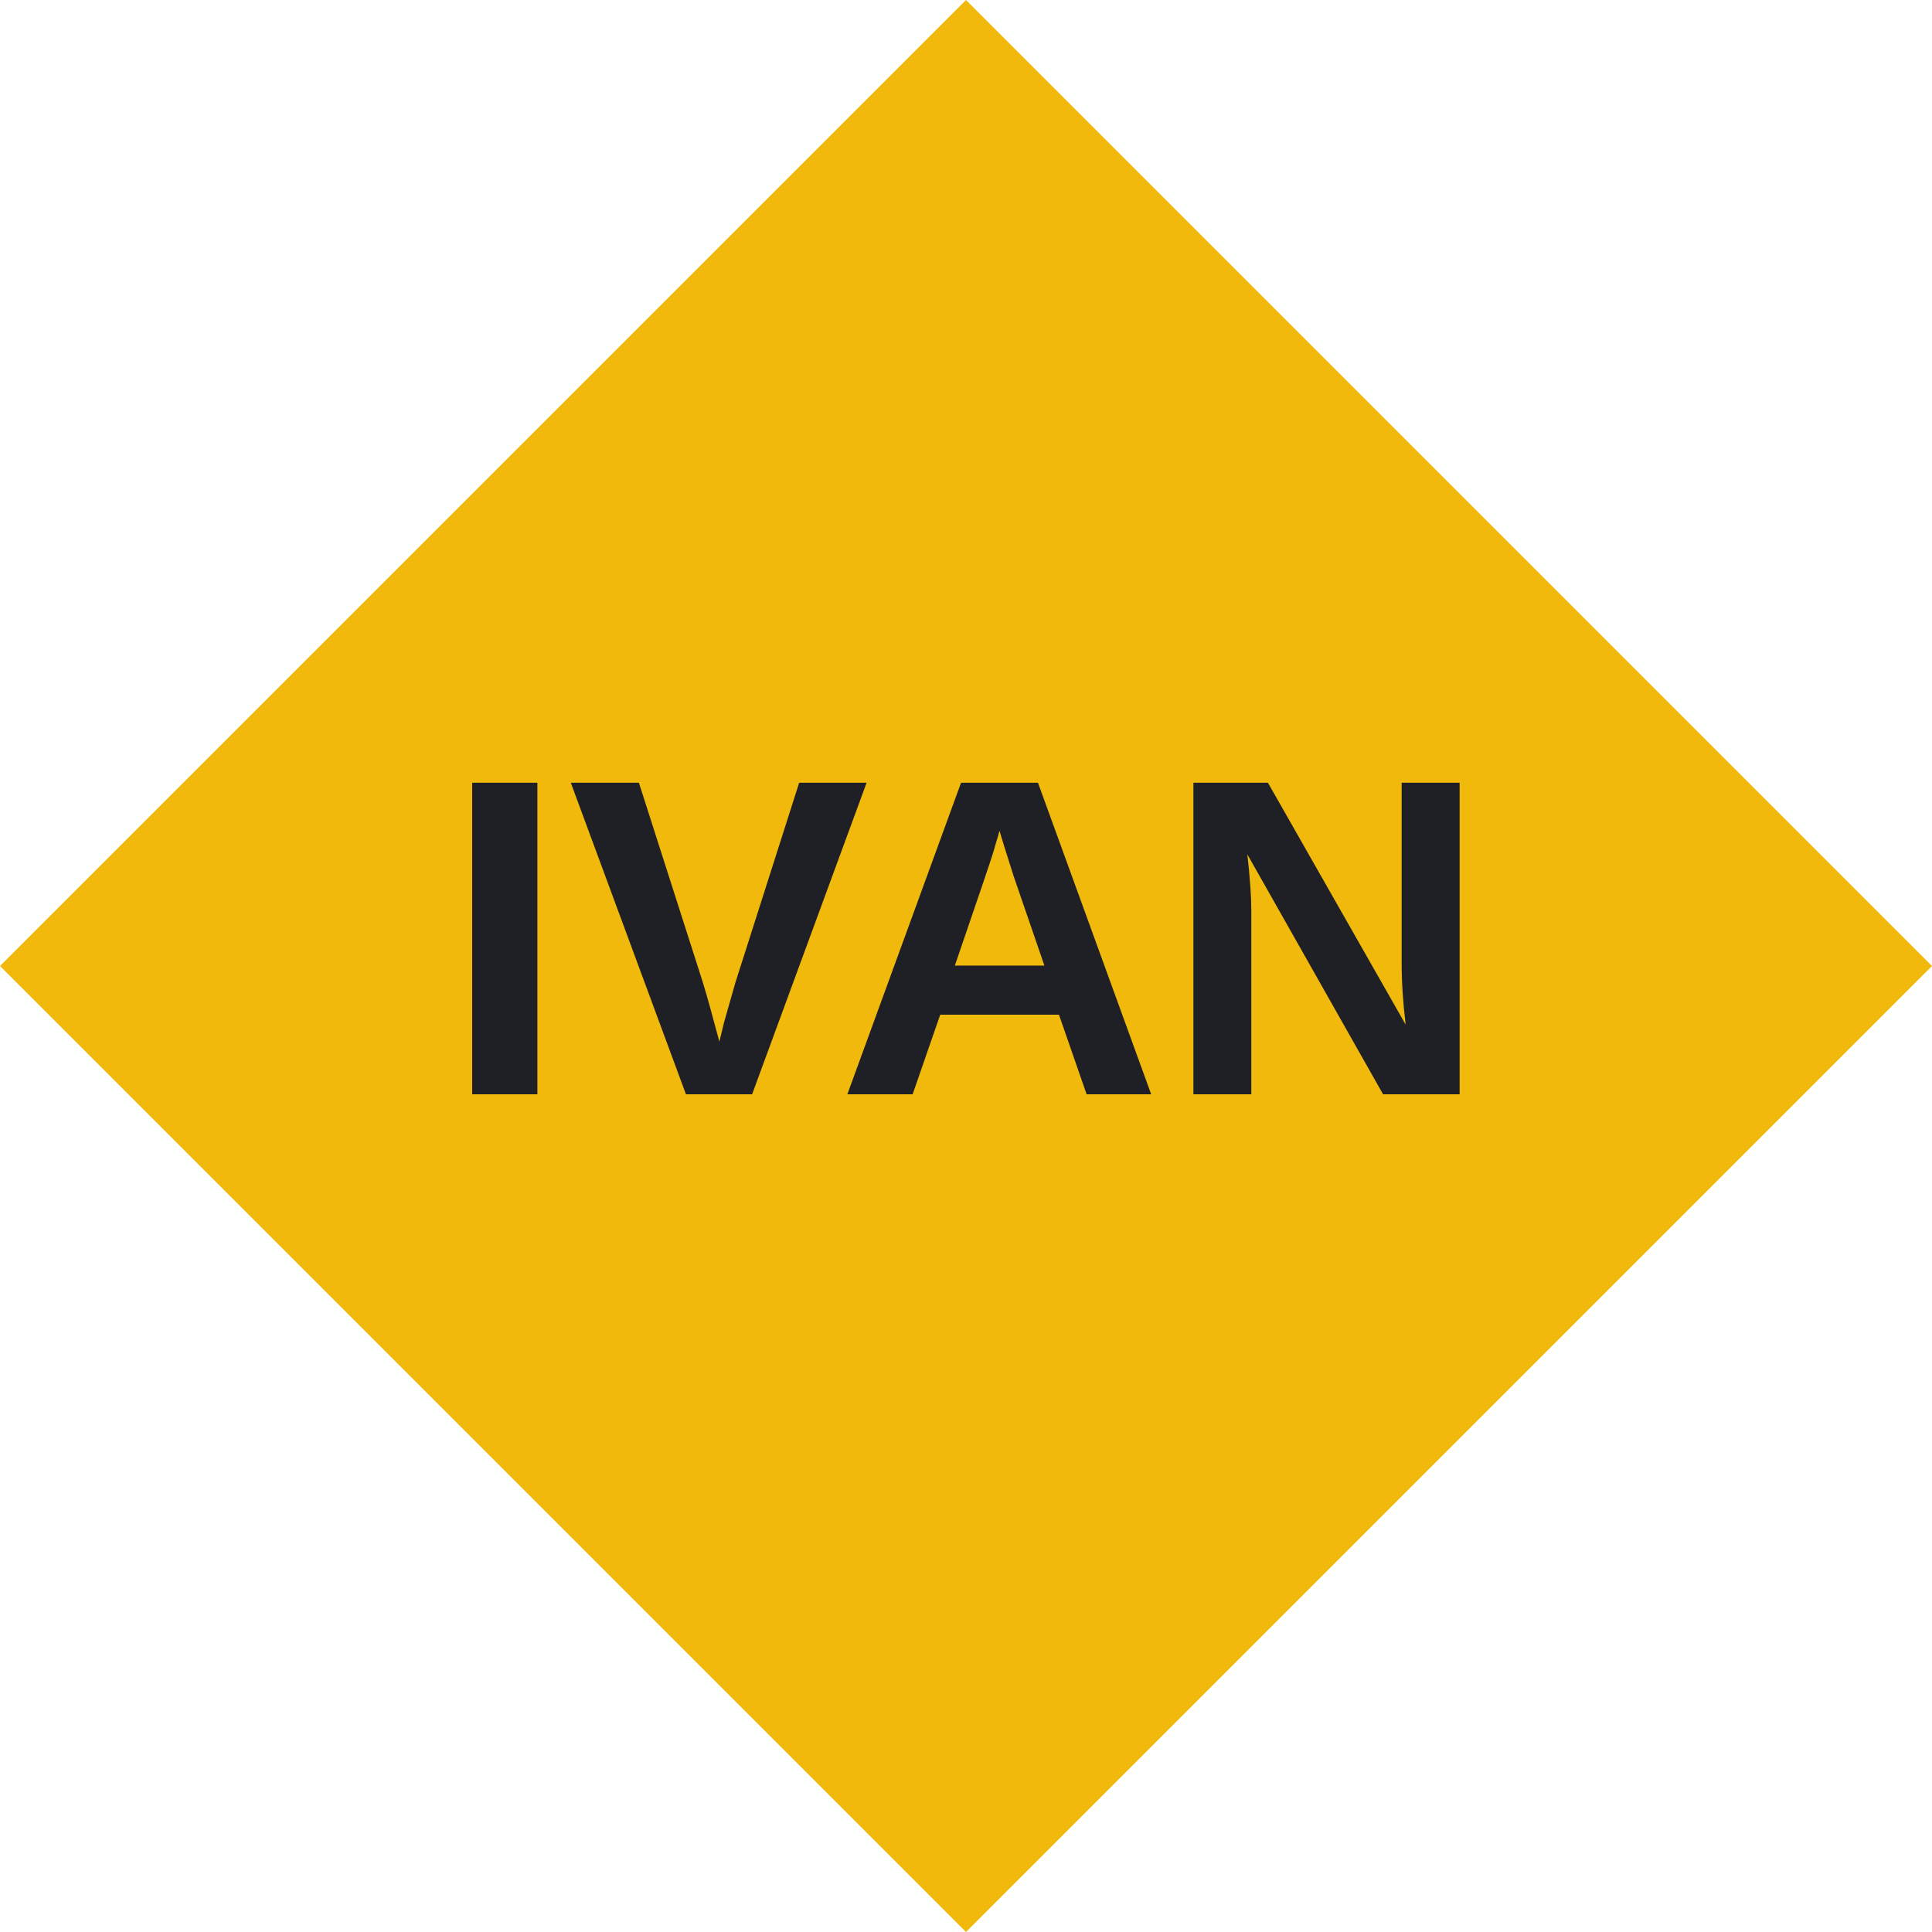
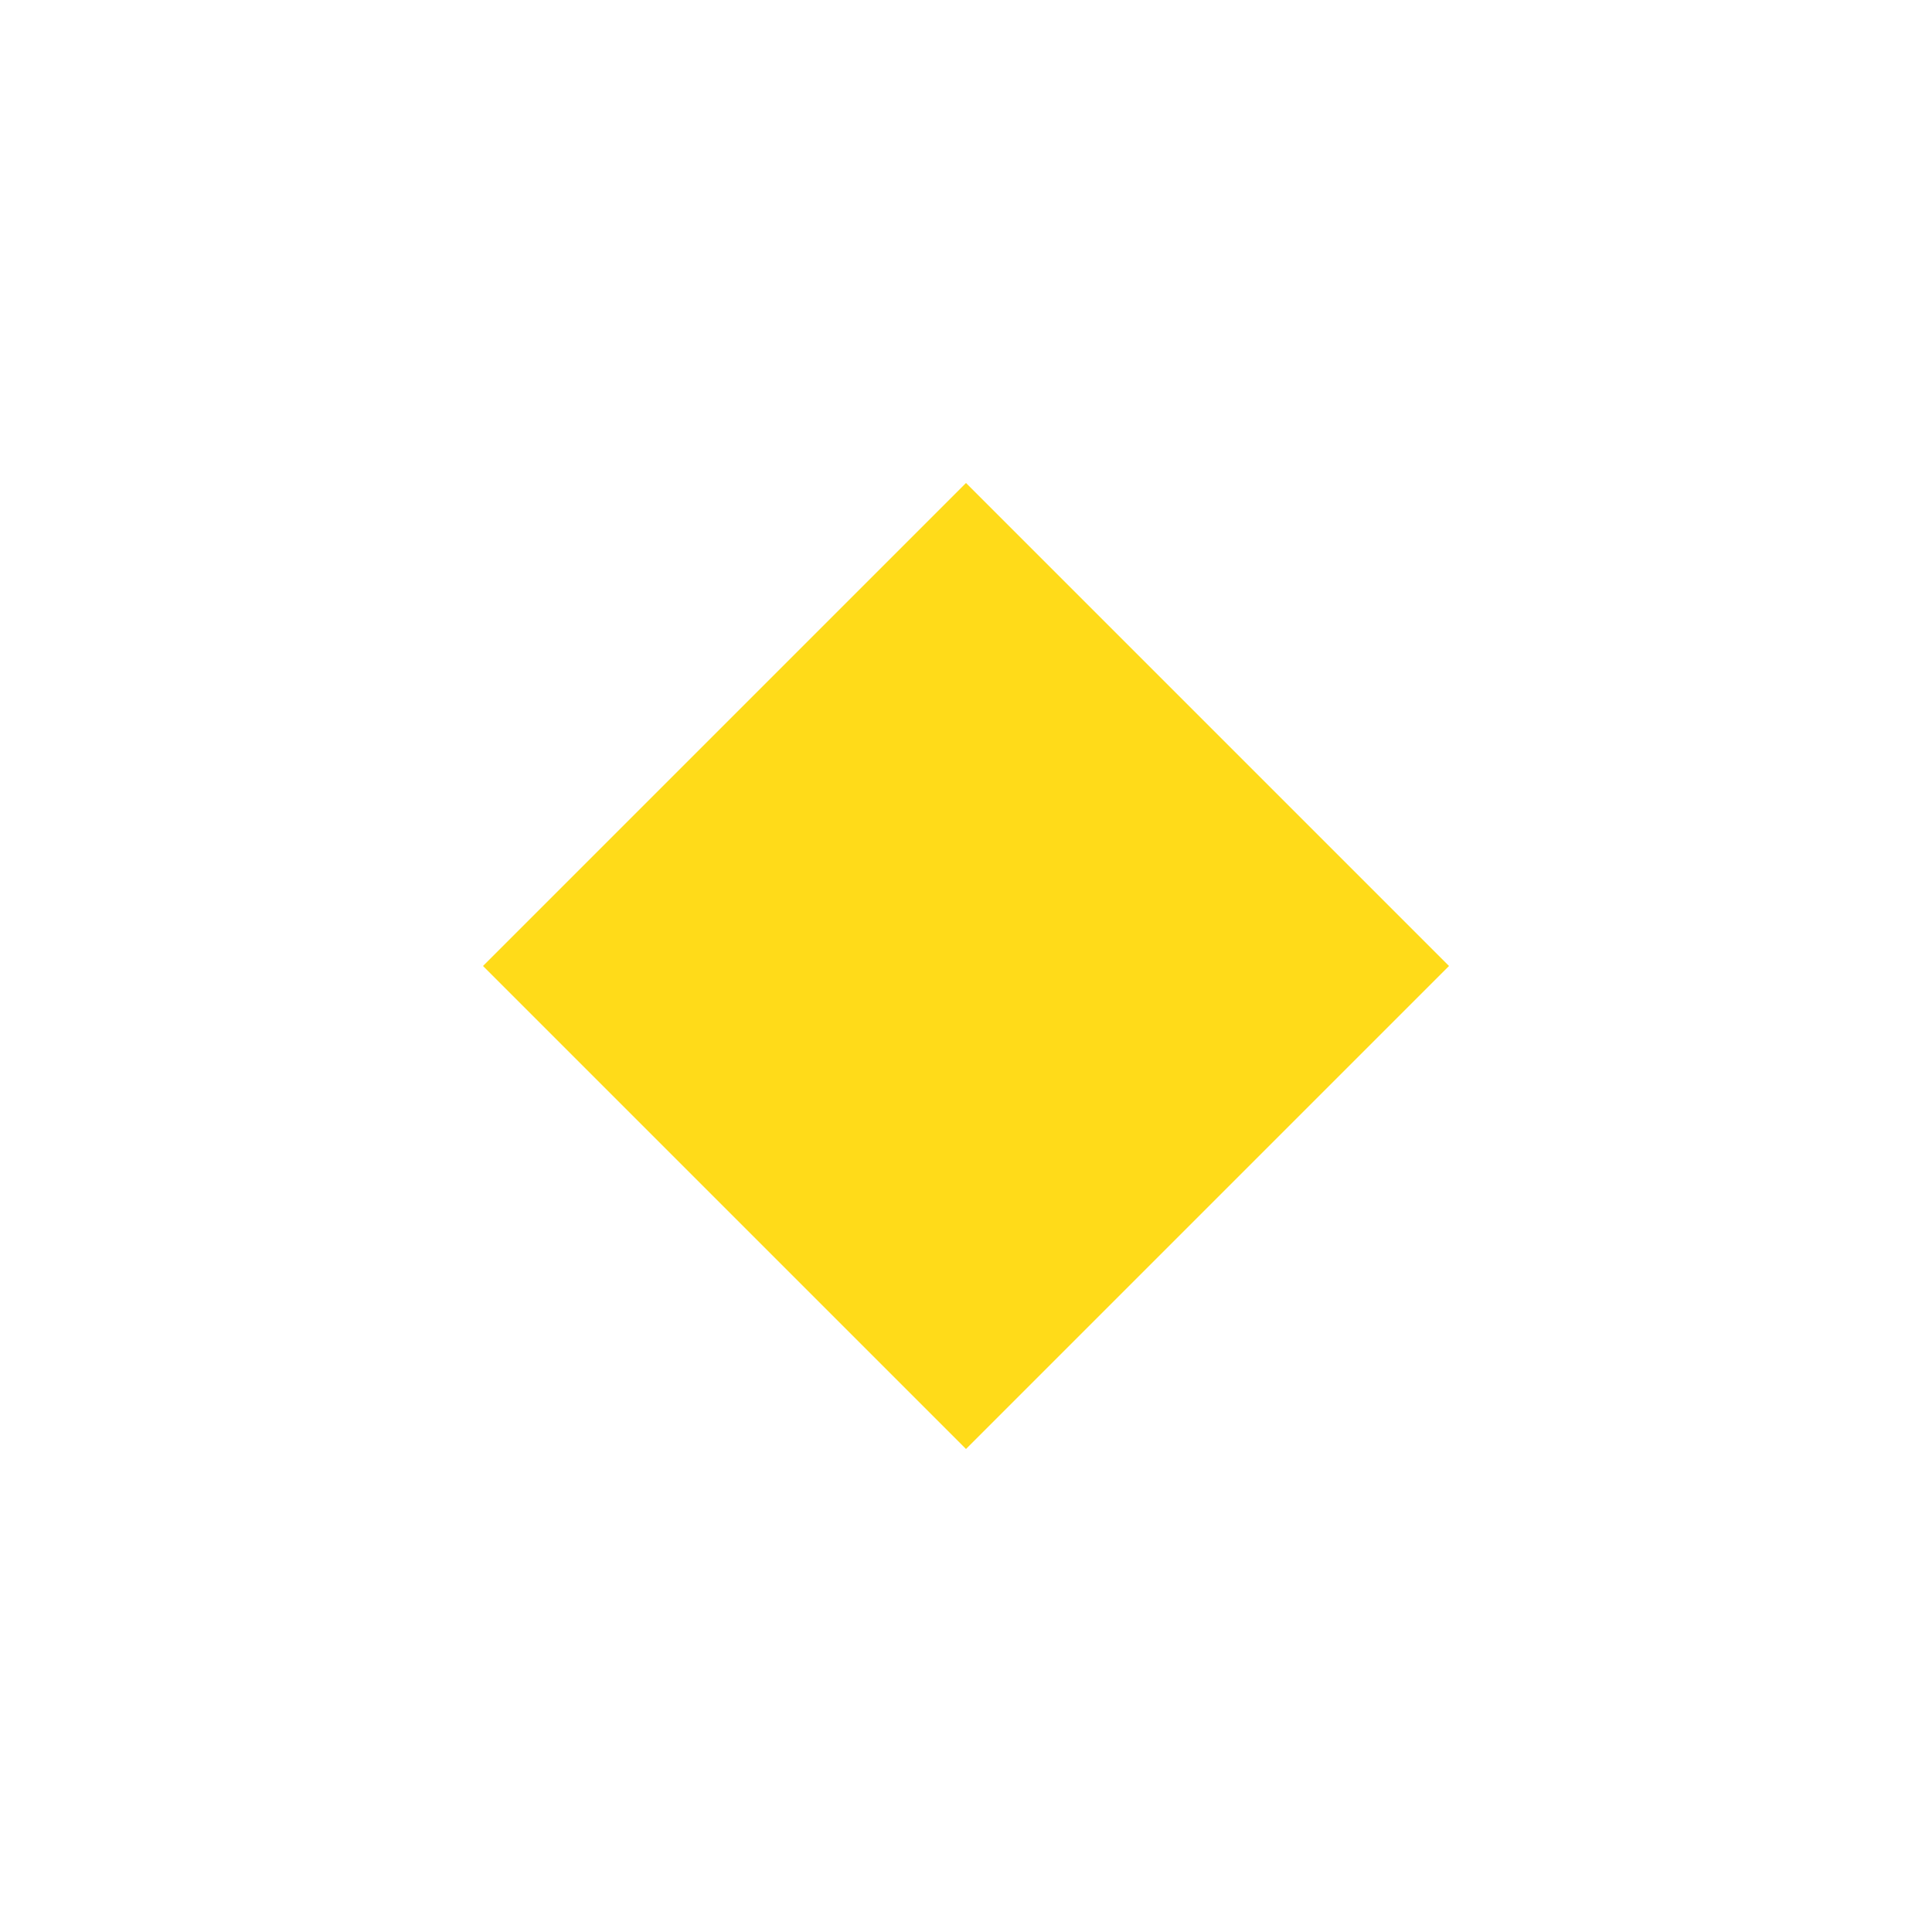
- <svg xmlns="http://www.w3.org/2000/svg" viewBox="0 0 512 512">
-   <path d="M256 0l256 256-256 256L0 256z" fill="#f0b90b" />
-   <text x="256" y="290" font-family="Arial, sans-serif" font-weight="bold" font-size="120" text-anchor="middle" fill="#1e2026">
-         IVAN
-     </text>
+ <svg xmlns="http://www.w3.org/2000/svg" width="512" height="512" viewBox="0 0 512 512" fill="none">
+   <path d="M256 128L384 256L256 384L128 256L256 128Z" fill="#FFD700" fill-opacity="0.9" />
</svg>
